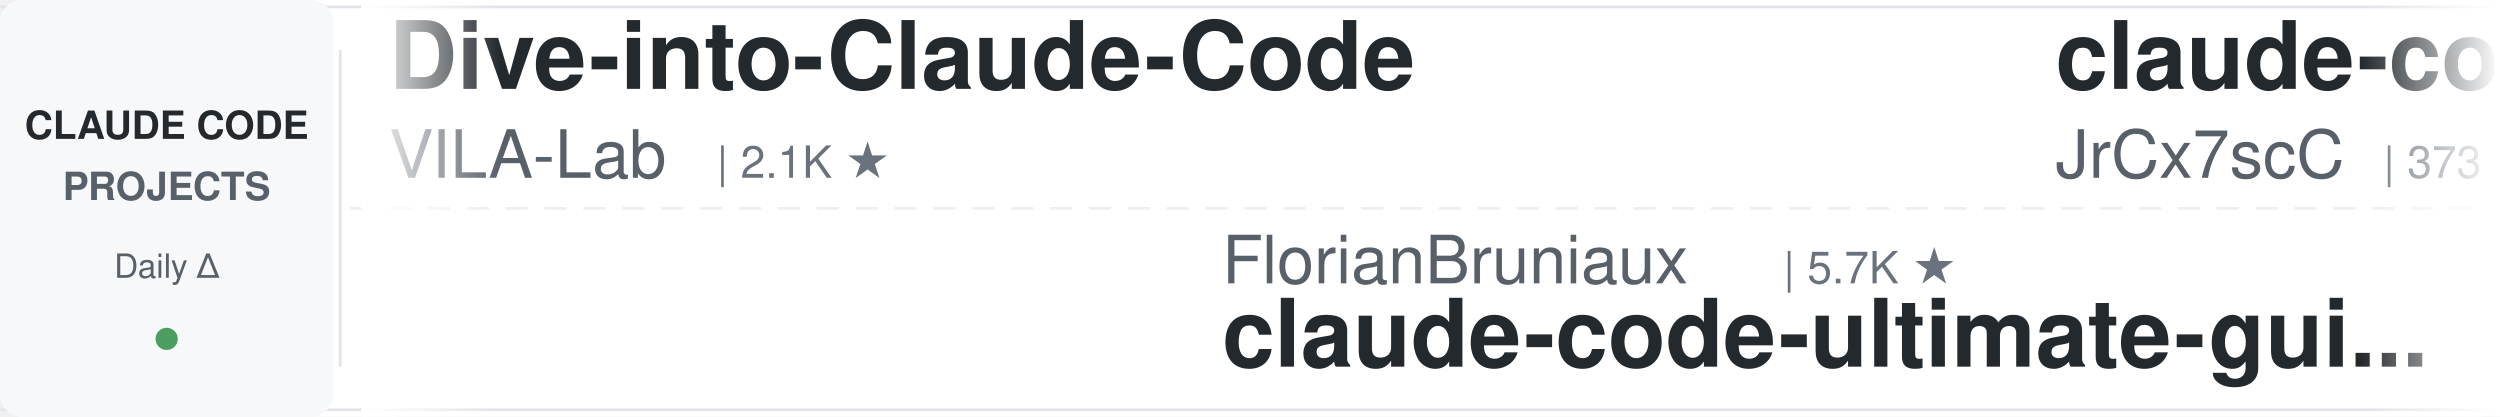
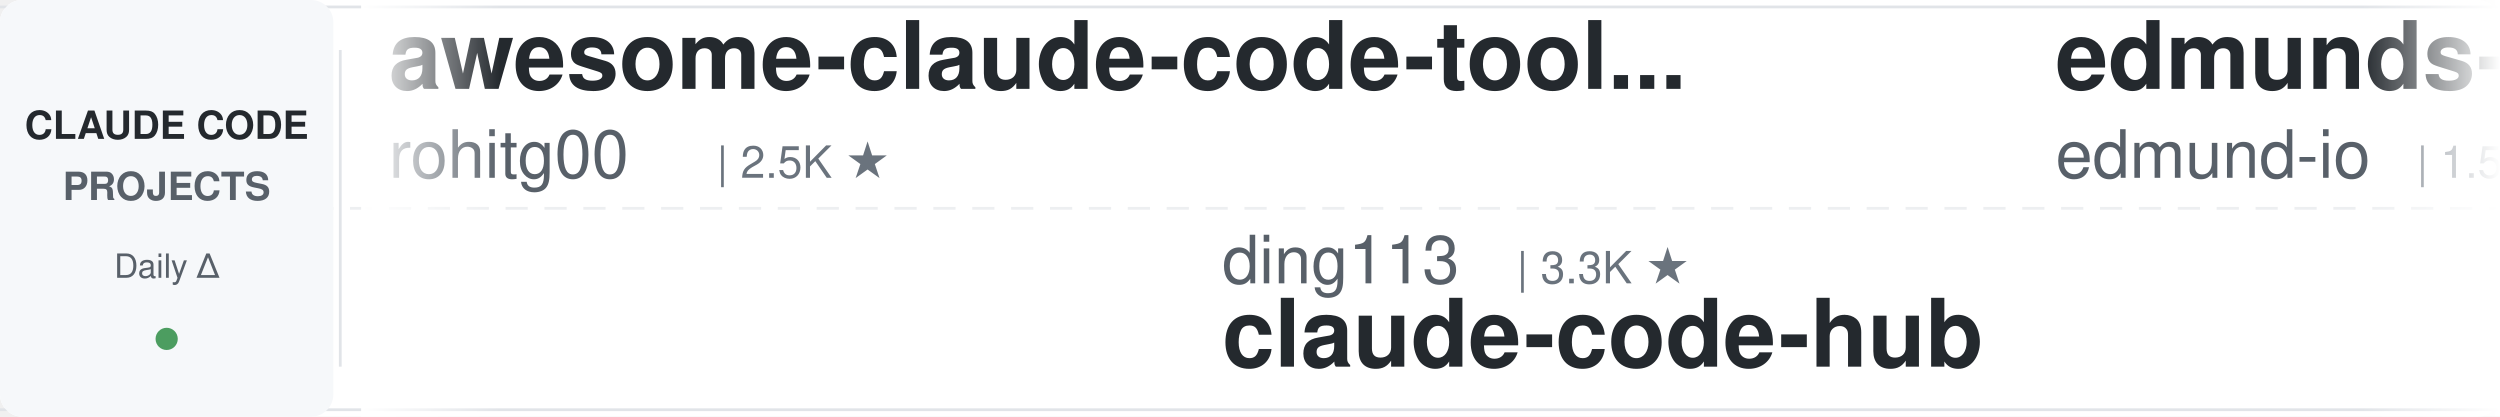
<svg xmlns="http://www.w3.org/2000/svg" width="900" height="150">
  <defs>
    <linearGradient id="leftFade" x1="0%" y1="0%" x2="100%" y2="0%">
      <stop offset="0%" style="stop-color:#ffffff;stop-opacity:1" />
      <stop offset="100%" style="stop-color:#ffffff;stop-opacity:0" />
    </linearGradient>
    <linearGradient id="rightFade" x1="0%" y1="0%" x2="100%" y2="0%">
      <stop offset="0%" style="stop-color:#ffffff;stop-opacity:0" />
      <stop offset="100%" style="stop-color:#ffffff;stop-opacity:1" />
    </linearGradient>
  </defs>
  <rect width="900" height="150" fill="#ffffff" rx="8" />
  <rect x="0" y="2" width="900" height="1" fill="#e1e4e8" />
  <rect x="0" y="147" width="900" height="1" fill="#e1e4e8" />
  <line x1="0" y1="75" x2="900" y2="75" stroke="#e1e4e8" stroke-width="1" stroke-dasharray="8 6" opacity="0.6" />
  <rect x="0" y="0" width="120" height="150" fill="#f6f8fa" rx="8" />
  <text x="60" y="50" font-family="-apple-system, BlinkMacSystemFont, 'Segoe UI', Helvetica, Arial, sans-serif" font-size="14" font-weight="600" fill="#24292e" text-anchor="middle">CLAUDE CODE</text>
  <text x="60" y="72" font-family="-apple-system, BlinkMacSystemFont, 'Segoe UI', Helvetica, Arial, sans-serif" font-size="14" font-weight="600" fill="#586069" text-anchor="middle">PROJECTS</text>
  <text x="60" y="100" font-family="-apple-system, BlinkMacSystemFont, 'Segoe UI', Helvetica, Arial, sans-serif" font-size="12" font-weight="500" fill="#586069" text-anchor="middle">Daily Δ</text>
  <circle cx="60" cy="122" r="4" fill="#22863a" opacity="0.8" />
  <rect x="122" y="18" width="1" height="114" fill="#e1e4e8" />
  <clipPath id="tickerClip">
    <rect x="130" y="0" width="770" height="150" />
  </clipPath>
  <g clip-path="url(#tickerClip)">
    <g id="tickerItems">
      <animateTransform attributeName="transform" attributeType="XML" type="translate" from="0 0" to="-3000 0" dur="54s" repeatCount="indefinite" />
      <g transform="translate(0, 0)">
-         <text x="140" y="32" font-family="-apple-system, BlinkMacSystemFont, 'Segoe UI', Helvetica, Arial, sans-serif" font-size="34" font-weight="600" fill="#24292e">Dive-into-Claude-Code</text>
-         <text x="140" y="64" font-family="-apple-system, BlinkMacSystemFont, 'Segoe UI', Helvetica, Arial, sans-serif" font-size="24" font-weight="400" fill="#586069">VILA-Lab</text>
-         <text x="258" y="64" font-family="-apple-system, BlinkMacSystemFont, 'Segoe UI', Helvetica, Arial, sans-serif" font-size="16" font-weight="500" fill="#6a737d">| 2.1K ★</text>
+         <text x="140" y="32" font-family="-apple-system, BlinkMacSystemFont, 'Segoe UI', Helvetica, Arial, sans-serif" font-size="34" font-weight="600" fill="#24292e">awesome-claude-code-tool...</text>
+         <text x="140" y="64" font-family="-apple-system, BlinkMacSystemFont, 'Segoe UI', Helvetica, Arial, sans-serif" font-size="24" font-weight="400" fill="#586069">rohitg00</text>
+         <text x="258" y="64" font-family="-apple-system, BlinkMacSystemFont, 'Segoe UI', Helvetica, Arial, sans-serif" font-size="16" font-weight="500" fill="#6a737d">| 2.5K ★</text>
      </g>
      <g transform="translate(300, 0)">
-         <text x="140" y="102" font-family="-apple-system, BlinkMacSystemFont, 'Segoe UI', Helvetica, Arial, sans-serif" font-size="24" font-weight="400" fill="#586069">FlorianBruniaux</text>
-         <text x="342" y="102" font-family="-apple-system, BlinkMacSystemFont, 'Segoe UI', Helvetica, Arial, sans-serif" font-size="16" font-weight="500" fill="#6a737d">| 5.7K ★</text>
-         <text x="140" y="132" font-family="-apple-system, BlinkMacSystemFont, 'Segoe UI', Helvetica, Arial, sans-serif" font-size="34" font-weight="600" fill="#24292e">claude-code-ultimate-gui...</text>
+         <text x="140" y="102" font-family="-apple-system, BlinkMacSystemFont, 'Segoe UI', Helvetica, Arial, sans-serif" font-size="24" font-weight="400" fill="#586069">ding113</text>
+         <text x="246" y="102" font-family="-apple-system, BlinkMacSystemFont, 'Segoe UI', Helvetica, Arial, sans-serif" font-size="16" font-weight="500" fill="#6a737d">| 3.3K ★</text>
+         <text x="140" y="132" font-family="-apple-system, BlinkMacSystemFont, 'Segoe UI', Helvetica, Arial, sans-serif" font-size="34" font-weight="600" fill="#24292e">claude-code-hub</text>
      </g>
      <g transform="translate(600, 0)">
+         <text x="140" y="32" font-family="-apple-system, BlinkMacSystemFont, 'Segoe UI', Helvetica, Arial, sans-serif" font-size="34" font-weight="600" fill="#24292e">edmunds-claude-code</text>
+         <text x="140" y="64" font-family="-apple-system, BlinkMacSystemFont, 'Segoe UI', Helvetica, Arial, sans-serif" font-size="24" font-weight="400" fill="#586069">edmund-io</text>
+         <text x="270" y="64" font-family="-apple-system, BlinkMacSystemFont, 'Segoe UI', Helvetica, Arial, sans-serif" font-size="16" font-weight="500" fill="#6a737d">| 1.5K ★</text>
+       </g>
+       <g transform="translate(900, 0)">
+         <text x="140" y="102" font-family="-apple-system, BlinkMacSystemFont, 'Segoe UI', Helvetica, Arial, sans-serif" font-size="24" font-weight="400" fill="#586069">RichardAtCT</text>
+         <text x="294" y="102" font-family="-apple-system, BlinkMacSystemFont, 'Segoe UI', Helvetica, Arial, sans-serif" font-size="16" font-weight="500" fill="#6a737d">| 2.8K ★</text>
+         <text x="140" y="132" font-family="-apple-system, BlinkMacSystemFont, 'Segoe UI', Helvetica, Arial, sans-serif" font-size="34" font-weight="600" fill="#24292e">claude-code-telegram</text>
+       </g>
+       <g transform="translate(1200, 0)">
        <text x="140" y="32" font-family="-apple-system, BlinkMacSystemFont, 'Segoe UI', Helvetica, Arial, sans-serif" font-size="34" font-weight="600" fill="#24292e">claude-code-source</text>
        <text x="140" y="64" font-family="-apple-system, BlinkMacSystemFont, 'Segoe UI', Helvetica, Arial, sans-serif" font-size="24" font-weight="400" fill="#586069">JrCx7scC</text>
        <text x="258" y="64" font-family="-apple-system, BlinkMacSystemFont, 'Segoe UI', Helvetica, Arial, sans-serif" font-size="16" font-weight="500" fill="#6a737d">| 373 ★</text>
      </g>
-       <g transform="translate(900, 0)">
-         <text x="140" y="102" font-family="-apple-system, BlinkMacSystemFont, 'Segoe UI', Helvetica, Arial, sans-serif" font-size="24" font-weight="400" fill="#586069">andrew-kramer-inno</text>
-         <text x="378" y="102" font-family="-apple-system, BlinkMacSystemFont, 'Segoe UI', Helvetica, Arial, sans-serif" font-size="16" font-weight="500" fill="#6a737d">| 593 ★</text>
-         <text x="140" y="132" font-family="-apple-system, BlinkMacSystemFont, 'Segoe UI', Helvetica, Arial, sans-serif" font-size="34" font-weight="600" fill="#24292e">claude-code-source-build</text>
-       </g>
-       <g transform="translate(1200, 0)">
-         <text x="140" y="32" font-family="-apple-system, BlinkMacSystemFont, 'Segoe UI', Helvetica, Arial, sans-serif" font-size="34" font-weight="600" fill="#24292e">claude-code-hub</text>
-         <text x="140" y="64" font-family="-apple-system, BlinkMacSystemFont, 'Segoe UI', Helvetica, Arial, sans-serif" font-size="24" font-weight="400" fill="#586069">ding113</text>
-         <text x="246" y="64" font-family="-apple-system, BlinkMacSystemFont, 'Segoe UI', Helvetica, Arial, sans-serif" font-size="16" font-weight="500" fill="#6a737d">| 3.3K ★</text>
-       </g>
      <g transform="translate(1500, 0)">
-         <text x="140" y="102" font-family="-apple-system, BlinkMacSystemFont, 'Segoe UI', Helvetica, Arial, sans-serif" font-size="24" font-weight="400" fill="#586069">lintsinghua</text>
-         <text x="294" y="102" font-family="-apple-system, BlinkMacSystemFont, 'Segoe UI', Helvetica, Arial, sans-serif" font-size="16" font-weight="500" fill="#6a737d">| 4.1K ★</text>
-         <text x="140" y="132" font-family="-apple-system, BlinkMacSystemFont, 'Segoe UI', Helvetica, Arial, sans-serif" font-size="34" font-weight="600" fill="#24292e">claude-code-book</text>
+         <text x="140" y="102" font-family="-apple-system, BlinkMacSystemFont, 'Segoe UI', Helvetica, Arial, sans-serif" font-size="24" font-weight="400" fill="#586069">Cranot</text>
+         <text x="234" y="102" font-family="-apple-system, BlinkMacSystemFont, 'Segoe UI', Helvetica, Arial, sans-serif" font-size="16" font-weight="500" fill="#6a737d">| 2.9K ★</text>
+         <text x="140" y="132" font-family="-apple-system, BlinkMacSystemFont, 'Segoe UI', Helvetica, Arial, sans-serif" font-size="34" font-weight="600" fill="#24292e">claude-code-guide</text>
      </g>
      <g transform="translate(1800, 0)">
-         <text x="140" y="32" font-family="-apple-system, BlinkMacSystemFont, 'Segoe UI', Helvetica, Arial, sans-serif" font-size="34" font-weight="600" fill="#24292e">everything-claude-code-z...</text>
-         <text x="140" y="64" font-family="-apple-system, BlinkMacSystemFont, 'Segoe UI', Helvetica, Arial, sans-serif" font-size="24" font-weight="400" fill="#586069">xu-xiang</text>
-         <text x="258" y="64" font-family="-apple-system, BlinkMacSystemFont, 'Segoe UI', Helvetica, Arial, sans-serif" font-size="16" font-weight="500" fill="#6a737d">| 1.9K ★</text>
+         <text x="140" y="32" font-family="-apple-system, BlinkMacSystemFont, 'Segoe UI', Helvetica, Arial, sans-serif" font-size="34" font-weight="600" fill="#24292e">claude-code-router</text>
+         <text x="140" y="64" font-family="-apple-system, BlinkMacSystemFont, 'Segoe UI', Helvetica, Arial, sans-serif" font-size="24" font-weight="400" fill="#586069">musistudio</text>
+         <text x="282" y="64" font-family="-apple-system, BlinkMacSystemFont, 'Segoe UI', Helvetica, Arial, sans-serif" font-size="16" font-weight="500" fill="#6a737d">| 36.7K ★</text>
      </g>
      <g transform="translate(2100, 0)">
-         <text x="140" y="102" font-family="-apple-system, BlinkMacSystemFont, 'Segoe UI', Helvetica, Arial, sans-serif" font-size="24" font-weight="400" fill="#586069">pedrohcgs</text>
-         <text x="270" y="102" font-family="-apple-system, BlinkMacSystemFont, 'Segoe UI', Helvetica, Arial, sans-serif" font-size="16" font-weight="500" fill="#6a737d">| 1.5K ★</text>
-         <text x="140" y="132" font-family="-apple-system, BlinkMacSystemFont, 'Segoe UI', Helvetica, Arial, sans-serif" font-size="34" font-weight="600" fill="#24292e">claude-code-my-workflow</text>
+         <text x="140" y="102" font-family="-apple-system, BlinkMacSystemFont, 'Segoe UI', Helvetica, Arial, sans-serif" font-size="24" font-weight="400" fill="#586069">xu-xiang</text>
+         <text x="258" y="102" font-family="-apple-system, BlinkMacSystemFont, 'Segoe UI', Helvetica, Arial, sans-serif" font-size="16" font-weight="500" fill="#6a737d">| 1.9K ★</text>
+         <text x="140" y="132" font-family="-apple-system, BlinkMacSystemFont, 'Segoe UI', Helvetica, Arial, sans-serif" font-size="34" font-weight="600" fill="#24292e">everything-claude-code-z...</text>
      </g>
      <g transform="translate(2400, 0)">
-         <text x="140" y="32" font-family="-apple-system, BlinkMacSystemFont, 'Segoe UI', Helvetica, Arial, sans-serif" font-size="34" font-weight="600" fill="#24292e">claude-code-security-rev...</text>
-         <text x="140" y="64" font-family="-apple-system, BlinkMacSystemFont, 'Segoe UI', Helvetica, Arial, sans-serif" font-size="24" font-weight="400" fill="#586069">anthropics</text>
-         <text x="282" y="64" font-family="-apple-system, BlinkMacSystemFont, 'Segoe UI', Helvetica, Arial, sans-serif" font-size="16" font-weight="500" fill="#6a737d">| 5.9K ★</text>
+         <text x="140" y="32" font-family="-apple-system, BlinkMacSystemFont, 'Segoe UI', Helvetica, Arial, sans-serif" font-size="34" font-weight="600" fill="#24292e">claude-code-harness</text>
+         <text x="140" y="64" font-family="-apple-system, BlinkMacSystemFont, 'Segoe UI', Helvetica, Arial, sans-serif" font-size="24" font-weight="400" fill="#586069">Chachamaru127</text>
+         <text x="318" y="64" font-family="-apple-system, BlinkMacSystemFont, 'Segoe UI', Helvetica, Arial, sans-serif" font-size="16" font-weight="500" fill="#6a737d">| 3.1K ★</text>
      </g>
      <g transform="translate(2700, 0)">
-         <text x="140" y="102" font-family="-apple-system, BlinkMacSystemFont, 'Segoe UI', Helvetica, Arial, sans-serif" font-size="24" font-weight="400" fill="#586069">rohitg00</text>
-         <text x="258" y="102" font-family="-apple-system, BlinkMacSystemFont, 'Segoe UI', Helvetica, Arial, sans-serif" font-size="16" font-weight="500" fill="#6a737d">| 2.5K ★</text>
-         <text x="140" y="132" font-family="-apple-system, BlinkMacSystemFont, 'Segoe UI', Helvetica, Arial, sans-serif" font-size="34" font-weight="600" fill="#24292e">awesome-claude-code-tool...</text>
+         <text x="140" y="102" font-family="-apple-system, BlinkMacSystemFont, 'Segoe UI', Helvetica, Arial, sans-serif" font-size="24" font-weight="400" fill="#586069">AprilNEA</text>
+         <text x="258" y="102" font-family="-apple-system, BlinkMacSystemFont, 'Segoe UI', Helvetica, Arial, sans-serif" font-size="16" font-weight="500" fill="#6a737d">| 390 ★</text>
+         <text x="140" y="132" font-family="-apple-system, BlinkMacSystemFont, 'Segoe UI', Helvetica, Arial, sans-serif" font-size="34" font-weight="600" fill="#24292e">claude-code-source</text>
      </g>
      <g transform="translate(3000, 0)">
-         <text x="140" y="32" font-family="-apple-system, BlinkMacSystemFont, 'Segoe UI', Helvetica, Arial, sans-serif" font-size="34" font-weight="600" fill="#24292e">Dive-into-Claude-Code</text>
-         <text x="140" y="64" font-family="-apple-system, BlinkMacSystemFont, 'Segoe UI', Helvetica, Arial, sans-serif" font-size="24" font-weight="400" fill="#586069">VILA-Lab</text>
-         <text x="258" y="64" font-family="-apple-system, BlinkMacSystemFont, 'Segoe UI', Helvetica, Arial, sans-serif" font-size="16" font-weight="500" fill="#6a737d">| 2.1K ★</text>
+         <text x="140" y="32" font-family="-apple-system, BlinkMacSystemFont, 'Segoe UI', Helvetica, Arial, sans-serif" font-size="34" font-weight="600" fill="#24292e">awesome-claude-code-tool...</text>
+         <text x="140" y="64" font-family="-apple-system, BlinkMacSystemFont, 'Segoe UI', Helvetica, Arial, sans-serif" font-size="24" font-weight="400" fill="#586069">rohitg00</text>
+         <text x="258" y="64" font-family="-apple-system, BlinkMacSystemFont, 'Segoe UI', Helvetica, Arial, sans-serif" font-size="16" font-weight="500" fill="#6a737d">| 2.5K ★</text>
      </g>
      <g transform="translate(3300, 0)">
-         <text x="140" y="102" font-family="-apple-system, BlinkMacSystemFont, 'Segoe UI', Helvetica, Arial, sans-serif" font-size="24" font-weight="400" fill="#586069">FlorianBruniaux</text>
-         <text x="342" y="102" font-family="-apple-system, BlinkMacSystemFont, 'Segoe UI', Helvetica, Arial, sans-serif" font-size="16" font-weight="500" fill="#6a737d">| 5.7K ★</text>
-         <text x="140" y="132" font-family="-apple-system, BlinkMacSystemFont, 'Segoe UI', Helvetica, Arial, sans-serif" font-size="34" font-weight="600" fill="#24292e">claude-code-ultimate-gui...</text>
+         <text x="140" y="102" font-family="-apple-system, BlinkMacSystemFont, 'Segoe UI', Helvetica, Arial, sans-serif" font-size="24" font-weight="400" fill="#586069">ding113</text>
+         <text x="246" y="102" font-family="-apple-system, BlinkMacSystemFont, 'Segoe UI', Helvetica, Arial, sans-serif" font-size="16" font-weight="500" fill="#6a737d">| 3.3K ★</text>
+         <text x="140" y="132" font-family="-apple-system, BlinkMacSystemFont, 'Segoe UI', Helvetica, Arial, sans-serif" font-size="34" font-weight="600" fill="#24292e">claude-code-hub</text>
      </g>
      <g transform="translate(3600, 0)">
-         <text x="140" y="32" font-family="-apple-system, BlinkMacSystemFont, 'Segoe UI', Helvetica, Arial, sans-serif" font-size="34" font-weight="600" fill="#24292e">claude-code-source</text>
-         <text x="140" y="64" font-family="-apple-system, BlinkMacSystemFont, 'Segoe UI', Helvetica, Arial, sans-serif" font-size="24" font-weight="400" fill="#586069">JrCx7scC</text>
-         <text x="258" y="64" font-family="-apple-system, BlinkMacSystemFont, 'Segoe UI', Helvetica, Arial, sans-serif" font-size="16" font-weight="500" fill="#6a737d">| 373 ★</text>
+         <text x="140" y="32" font-family="-apple-system, BlinkMacSystemFont, 'Segoe UI', Helvetica, Arial, sans-serif" font-size="34" font-weight="600" fill="#24292e">edmunds-claude-code</text>
+         <text x="140" y="64" font-family="-apple-system, BlinkMacSystemFont, 'Segoe UI', Helvetica, Arial, sans-serif" font-size="24" font-weight="400" fill="#586069">edmund-io</text>
+         <text x="270" y="64" font-family="-apple-system, BlinkMacSystemFont, 'Segoe UI', Helvetica, Arial, sans-serif" font-size="16" font-weight="500" fill="#6a737d">| 1.5K ★</text>
      </g>
      <g transform="translate(3900, 0)">
-         <text x="140" y="102" font-family="-apple-system, BlinkMacSystemFont, 'Segoe UI', Helvetica, Arial, sans-serif" font-size="24" font-weight="400" fill="#586069">andrew-kramer-inno</text>
-         <text x="378" y="102" font-family="-apple-system, BlinkMacSystemFont, 'Segoe UI', Helvetica, Arial, sans-serif" font-size="16" font-weight="500" fill="#6a737d">| 593 ★</text>
-         <text x="140" y="132" font-family="-apple-system, BlinkMacSystemFont, 'Segoe UI', Helvetica, Arial, sans-serif" font-size="34" font-weight="600" fill="#24292e">claude-code-source-build</text>
+         <text x="140" y="102" font-family="-apple-system, BlinkMacSystemFont, 'Segoe UI', Helvetica, Arial, sans-serif" font-size="24" font-weight="400" fill="#586069">RichardAtCT</text>
+         <text x="294" y="102" font-family="-apple-system, BlinkMacSystemFont, 'Segoe UI', Helvetica, Arial, sans-serif" font-size="16" font-weight="500" fill="#6a737d">| 2.8K ★</text>
+         <text x="140" y="132" font-family="-apple-system, BlinkMacSystemFont, 'Segoe UI', Helvetica, Arial, sans-serif" font-size="34" font-weight="600" fill="#24292e">claude-code-telegram</text>
      </g>
    </g>
  </g>
  <rect x="130" y="0" width="50" height="150" fill="url(#leftFade)" />
  <rect x="850" y="0" width="50" height="150" fill="url(#rightFade)" />
</svg>
